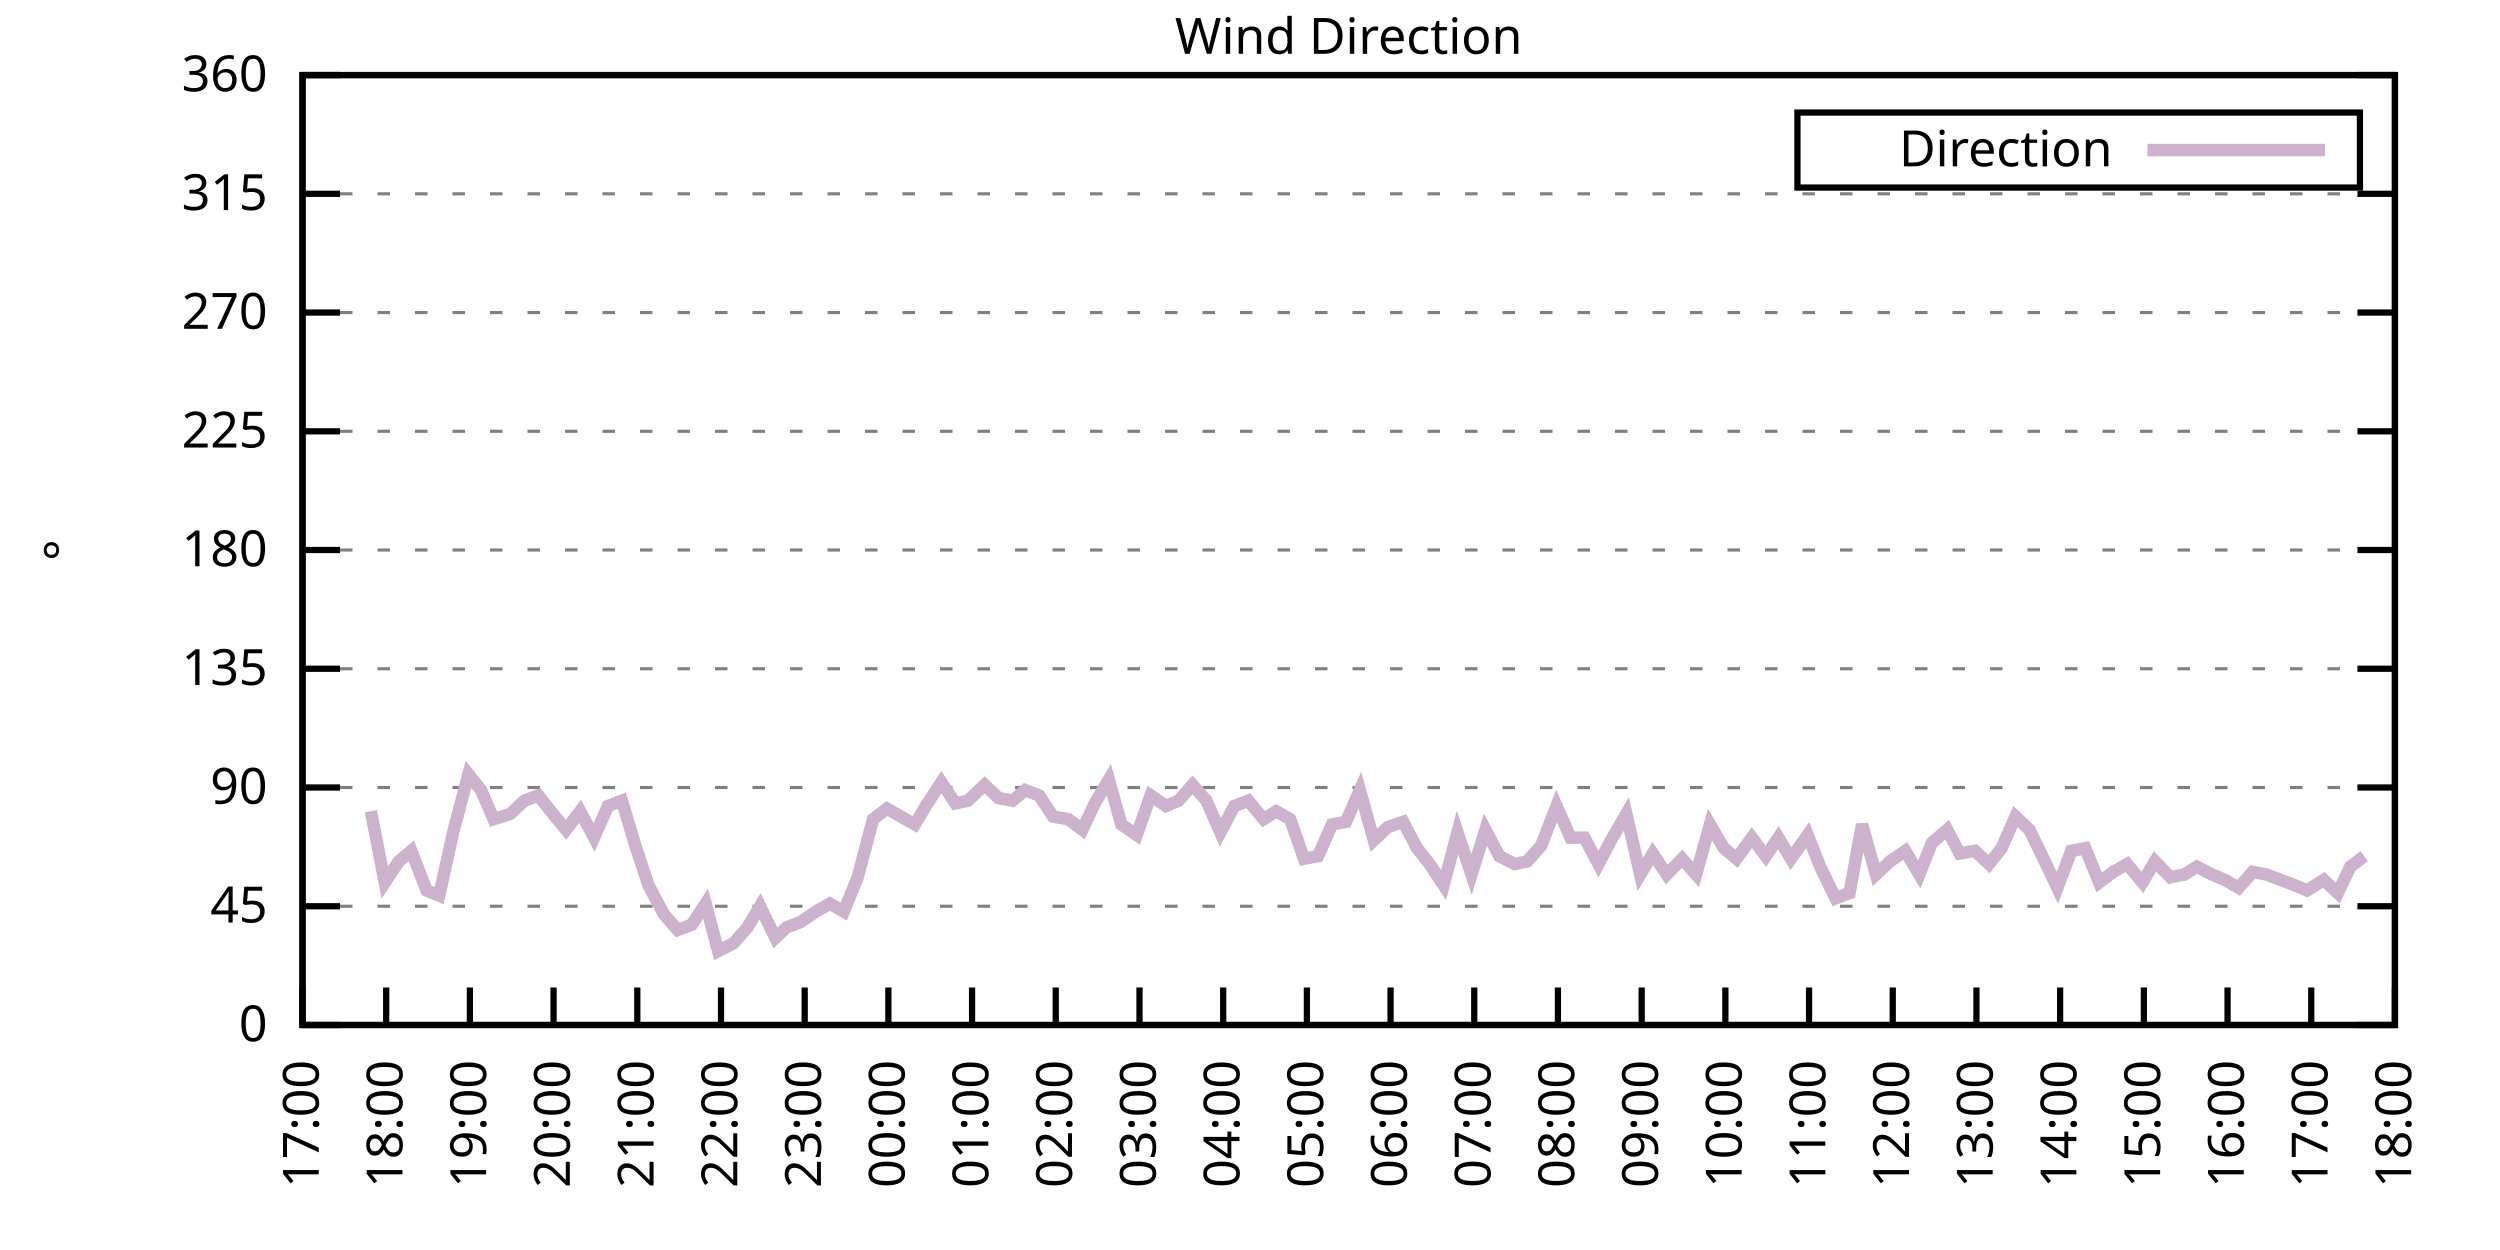
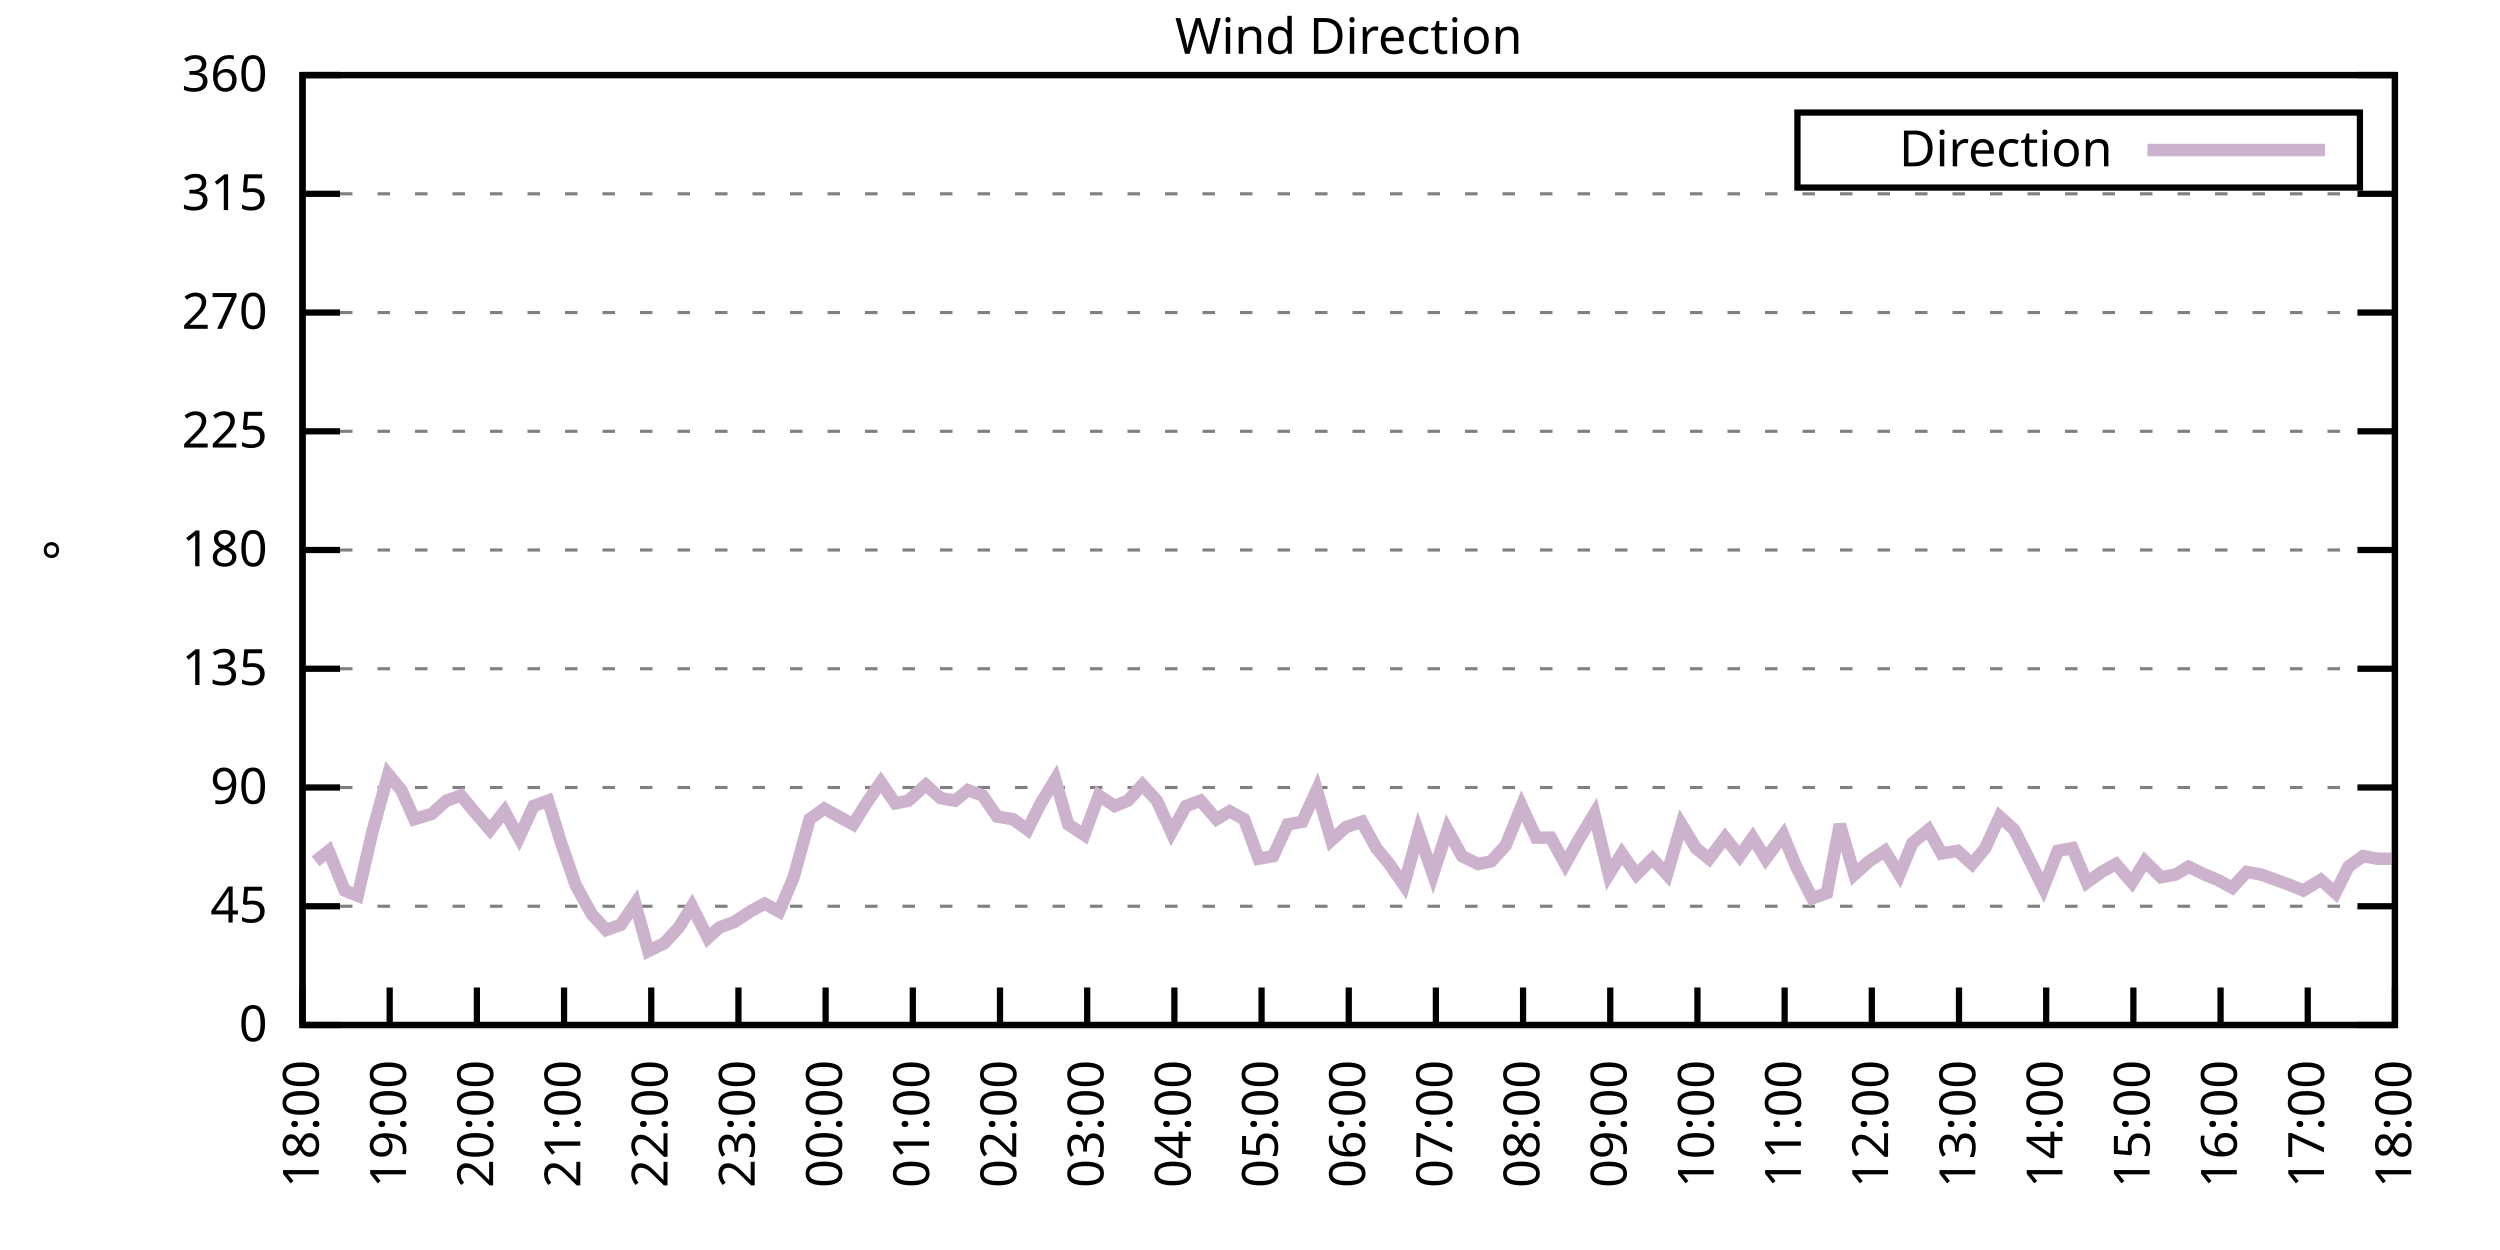
<svg xmlns="http://www.w3.org/2000/svg" xmlns:xlink="http://www.w3.org/1999/xlink" width="400" height="200" viewBox="0 0 400 200">
  <g id="gnuplot_canvas">
    <rect x="0" y="0" width="400" height="200" fill="none" />
    <defs>
      <circle id="gpDot" r="0.5" stroke-width="0.5" stroke="currentColor" />
      <path id="gpPt0" stroke-width="0.333" stroke="currentColor" d="M-1,0 h2 M0,-1 v2" />
      <path id="gpPt1" stroke-width="0.333" stroke="currentColor" d="M-1,-1 L1,1 M1,-1 L-1,1" />
      <path id="gpPt2" stroke-width="0.333" stroke="currentColor" d="M-1,0 L1,0 M0,-1 L0,1 M-1,-1 L1,1 M-1,1 L1,-1" />
      <rect id="gpPt3" stroke-width="0.333" stroke="currentColor" x="-1" y="-1" width="2" height="2" />
      <rect id="gpPt4" stroke-width="0.333" stroke="currentColor" fill="currentColor" x="-1" y="-1" width="2" height="2" />
      <circle id="gpPt5" stroke-width="0.333" stroke="currentColor" cx="0" cy="0" r="1" />
      <use xlink:href="#gpPt5" id="gpPt6" fill="currentColor" stroke="none" />
      <path id="gpPt7" stroke-width="0.333" stroke="currentColor" d="M0,-1.33 L-1.33,0.67 L1.33,0.67 z" />
      <use xlink:href="#gpPt7" id="gpPt8" fill="currentColor" stroke="none" />
      <use xlink:href="#gpPt7" id="gpPt9" stroke="currentColor" transform="rotate(180)" />
      <use xlink:href="#gpPt9" id="gpPt10" fill="currentColor" stroke="none" />
      <use xlink:href="#gpPt3" id="gpPt11" stroke="currentColor" transform="rotate(45)" />
      <use xlink:href="#gpPt11" id="gpPt12" fill="currentColor" stroke="none" />
      <path id="gpPt13" stroke-width="0.333" stroke="currentColor" d="M0,1.330 L1.265,0.411 L0.782,-1.067 L-0.782,-1.076 L-1.265,0.411 z" />
      <use xlink:href="#gpPt13" id="gpPt14" fill="currentColor" stroke="none" />
      <filter id="textbox" filterUnits="objectBoundingBox" x="0" y="0" height="1" width="1">
        <feFlood flood-color="white" flood-opacity="1" result="bgnd" />
        <feComposite in="SourceGraphic" in2="bgnd" operator="atop" />
      </filter>
      <filter id="greybox" filterUnits="objectBoundingBox" x="0" y="0" height="1" width="1">
        <feFlood flood-color="lightgrey" flood-opacity="1" result="grey" />
        <feComposite in="SourceGraphic" in2="grey" operator="atop" />
      </filter>
    </defs>
    <g fill="none" color="white" stroke="currentColor" stroke-width="1.00" stroke-linecap="butt" stroke-linejoin="miter">
</g>
    <g fill="none" color="black" stroke="currentColor" stroke-width="1.00" stroke-linecap="butt" stroke-linejoin="miter">
      <g stroke="none" shape-rendering="crispEdges">
        <polygon fill="rgb(255, 255, 255)" points="48.40,164.00 383.18,164.00 383.18,12.02 48.40,12.02 " />
      </g>
    </g>
    <g fill="none" color="black" stroke="currentColor" stroke-width="1.00" stroke-linecap="butt" stroke-linejoin="miter">
</g>
    <g fill="none" color="black" stroke="black" stroke-width="0.50" stroke-linecap="butt" stroke-linejoin="miter">
</g>
    <g fill="none" color="gray" stroke="currentColor" stroke-width="0.50" stroke-linecap="butt" stroke-linejoin="miter">
      <path stroke="gray" stroke-dasharray="2,4" class="gridline" d="M48.40,164.00 L383.19,164.00  " />
    </g>
    <g fill="none" color="gray" stroke="gray" stroke-width="1.00" stroke-linecap="butt" stroke-linejoin="miter">
</g>
    <g fill="none" color="black" stroke="currentColor" stroke-width="1.00" stroke-linecap="butt" stroke-linejoin="miter">
      <path stroke="black" d="M48.40,164.00 L54.40,164.00 M383.19,164.00 L377.19,164.00  " />
      <g transform="translate(42.80,166.60)" stroke="none" fill="black" font-family="Sans" font-size="8.00" text-anchor="end">
        <text>
          <tspan font-family="Sans"> 0</tspan>
        </text>
      </g>
    </g>
    <g fill="none" color="black" stroke="currentColor" stroke-width="1.00" stroke-linecap="butt" stroke-linejoin="miter">
</g>
    <g fill="none" color="black" stroke="black" stroke-width="0.50" stroke-linecap="butt" stroke-linejoin="miter">
</g>
    <g fill="none" color="gray" stroke="currentColor" stroke-width="0.50" stroke-linecap="butt" stroke-linejoin="miter">
      <path stroke="gray" stroke-dasharray="2,4" class="gridline" d="M48.40,145.00 L383.19,145.00  " />
    </g>
    <g fill="none" color="gray" stroke="gray" stroke-width="1.00" stroke-linecap="butt" stroke-linejoin="miter">
</g>
    <g fill="none" color="black" stroke="currentColor" stroke-width="1.00" stroke-linecap="butt" stroke-linejoin="miter">
      <path stroke="black" d="M48.40,145.00 L54.40,145.00 M383.19,145.00 L377.19,145.00  " />
      <g transform="translate(42.80,147.60)" stroke="none" fill="black" font-family="Sans" font-size="8.00" text-anchor="end">
        <text>
          <tspan font-family="Sans"> 45</tspan>
        </text>
      </g>
    </g>
    <g fill="none" color="black" stroke="currentColor" stroke-width="1.00" stroke-linecap="butt" stroke-linejoin="miter">
</g>
    <g fill="none" color="black" stroke="black" stroke-width="0.50" stroke-linecap="butt" stroke-linejoin="miter">
</g>
    <g fill="none" color="gray" stroke="currentColor" stroke-width="0.50" stroke-linecap="butt" stroke-linejoin="miter">
      <path stroke="gray" stroke-dasharray="2,4" class="gridline" d="M48.40,126.00 L383.19,126.00  " />
    </g>
    <g fill="none" color="gray" stroke="gray" stroke-width="1.00" stroke-linecap="butt" stroke-linejoin="miter">
</g>
    <g fill="none" color="black" stroke="currentColor" stroke-width="1.00" stroke-linecap="butt" stroke-linejoin="miter">
      <path stroke="black" d="M48.40,126.00 L54.40,126.00 M383.19,126.00 L377.19,126.00  " />
      <g transform="translate(42.80,128.60)" stroke="none" fill="black" font-family="Sans" font-size="8.00" text-anchor="end">
        <text>
          <tspan font-family="Sans"> 90</tspan>
        </text>
      </g>
    </g>
    <g fill="none" color="black" stroke="currentColor" stroke-width="1.00" stroke-linecap="butt" stroke-linejoin="miter">
</g>
    <g fill="none" color="black" stroke="black" stroke-width="0.50" stroke-linecap="butt" stroke-linejoin="miter">
</g>
    <g fill="none" color="gray" stroke="currentColor" stroke-width="0.50" stroke-linecap="butt" stroke-linejoin="miter">
      <path stroke="gray" stroke-dasharray="2,4" class="gridline" d="M48.40,107.00 L383.19,107.00  " />
    </g>
    <g fill="none" color="gray" stroke="gray" stroke-width="1.00" stroke-linecap="butt" stroke-linejoin="miter">
</g>
    <g fill="none" color="black" stroke="currentColor" stroke-width="1.00" stroke-linecap="butt" stroke-linejoin="miter">
      <path stroke="black" d="M48.40,107.00 L54.40,107.00 M383.19,107.00 L377.19,107.00  " />
      <g transform="translate(42.80,109.60)" stroke="none" fill="black" font-family="Sans" font-size="8.00" text-anchor="end">
        <text>
          <tspan font-family="Sans"> 135</tspan>
        </text>
      </g>
    </g>
    <g fill="none" color="black" stroke="currentColor" stroke-width="1.00" stroke-linecap="butt" stroke-linejoin="miter">
</g>
    <g fill="none" color="black" stroke="black" stroke-width="0.50" stroke-linecap="butt" stroke-linejoin="miter">
</g>
    <g fill="none" color="gray" stroke="currentColor" stroke-width="0.50" stroke-linecap="butt" stroke-linejoin="miter">
      <path stroke="gray" stroke-dasharray="2,4" class="gridline" d="M48.40,88.00 L383.19,88.00  " />
    </g>
    <g fill="none" color="gray" stroke="gray" stroke-width="1.00" stroke-linecap="butt" stroke-linejoin="miter">
</g>
    <g fill="none" color="black" stroke="currentColor" stroke-width="1.00" stroke-linecap="butt" stroke-linejoin="miter">
      <path stroke="black" d="M48.40,88.00 L54.40,88.00 M383.19,88.00 L377.19,88.00  " />
      <g transform="translate(42.80,90.60)" stroke="none" fill="black" font-family="Sans" font-size="8.00" text-anchor="end">
        <text>
          <tspan font-family="Sans"> 180</tspan>
        </text>
      </g>
    </g>
    <g fill="none" color="black" stroke="currentColor" stroke-width="1.00" stroke-linecap="butt" stroke-linejoin="miter">
</g>
    <g fill="none" color="black" stroke="black" stroke-width="0.50" stroke-linecap="butt" stroke-linejoin="miter">
</g>
    <g fill="none" color="gray" stroke="currentColor" stroke-width="0.50" stroke-linecap="butt" stroke-linejoin="miter">
      <path stroke="gray" stroke-dasharray="2,4" class="gridline" d="M48.40,69.01 L383.19,69.01  " />
    </g>
    <g fill="none" color="gray" stroke="gray" stroke-width="1.00" stroke-linecap="butt" stroke-linejoin="miter">
</g>
    <g fill="none" color="black" stroke="currentColor" stroke-width="1.00" stroke-linecap="butt" stroke-linejoin="miter">
      <path stroke="black" d="M48.40,69.01 L54.40,69.01 M383.19,69.01 L377.19,69.01  " />
      <g transform="translate(42.80,71.61)" stroke="none" fill="black" font-family="Sans" font-size="8.00" text-anchor="end">
        <text>
          <tspan font-family="Sans"> 225</tspan>
        </text>
      </g>
    </g>
    <g fill="none" color="black" stroke="currentColor" stroke-width="1.00" stroke-linecap="butt" stroke-linejoin="miter">
</g>
    <g fill="none" color="black" stroke="black" stroke-width="0.50" stroke-linecap="butt" stroke-linejoin="miter">
</g>
    <g fill="none" color="gray" stroke="currentColor" stroke-width="0.50" stroke-linecap="butt" stroke-linejoin="miter">
      <path stroke="gray" stroke-dasharray="2,4" class="gridline" d="M48.40,50.01 L383.19,50.01  " />
    </g>
    <g fill="none" color="gray" stroke="gray" stroke-width="1.00" stroke-linecap="butt" stroke-linejoin="miter">
</g>
    <g fill="none" color="black" stroke="currentColor" stroke-width="1.00" stroke-linecap="butt" stroke-linejoin="miter">
      <path stroke="black" d="M48.40,50.01 L54.40,50.01 M383.19,50.01 L377.19,50.01  " />
      <g transform="translate(42.80,52.61)" stroke="none" fill="black" font-family="Sans" font-size="8.00" text-anchor="end">
        <text>
          <tspan font-family="Sans"> 270</tspan>
        </text>
      </g>
    </g>
    <g fill="none" color="black" stroke="currentColor" stroke-width="1.00" stroke-linecap="butt" stroke-linejoin="miter">
</g>
    <g fill="none" color="black" stroke="black" stroke-width="0.50" stroke-linecap="butt" stroke-linejoin="miter">
</g>
    <g fill="none" color="gray" stroke="currentColor" stroke-width="0.50" stroke-linecap="butt" stroke-linejoin="miter">
      <path stroke="gray" stroke-dasharray="2,4" class="gridline" d="M48.40,31.01 L383.19,31.01  " />
    </g>
    <g fill="none" color="gray" stroke="gray" stroke-width="1.00" stroke-linecap="butt" stroke-linejoin="miter">
</g>
    <g fill="none" color="black" stroke="currentColor" stroke-width="1.00" stroke-linecap="butt" stroke-linejoin="miter">
      <path stroke="black" d="M48.40,31.01 L54.40,31.01 M383.19,31.01 L377.19,31.01  " />
      <g transform="translate(42.80,33.61)" stroke="none" fill="black" font-family="Sans" font-size="8.00" text-anchor="end">
        <text>
          <tspan font-family="Sans"> 315</tspan>
        </text>
      </g>
    </g>
    <g fill="none" color="black" stroke="currentColor" stroke-width="1.00" stroke-linecap="butt" stroke-linejoin="miter">
</g>
    <g fill="none" color="black" stroke="black" stroke-width="0.50" stroke-linecap="butt" stroke-linejoin="miter">
</g>
    <g fill="none" color="gray" stroke="currentColor" stroke-width="0.50" stroke-linecap="butt" stroke-linejoin="miter">
      <path stroke="gray" stroke-dasharray="2,4" class="gridline" d="M48.40,12.01 L383.19,12.01  " />
    </g>
    <g fill="none" color="gray" stroke="gray" stroke-width="1.00" stroke-linecap="butt" stroke-linejoin="miter">
</g>
    <g fill="none" color="black" stroke="currentColor" stroke-width="1.00" stroke-linecap="butt" stroke-linejoin="miter">
      <path stroke="black" d="M48.40,12.01 L54.40,12.01 M383.19,12.01 L377.19,12.01  " />
      <g transform="translate(42.80,14.61)" stroke="none" fill="black" font-family="Sans" font-size="8.00" text-anchor="end">
        <text>
          <tspan font-family="Sans"> 360</tspan>
        </text>
      </g>
    </g>
    <g fill="none" color="black" stroke="currentColor" stroke-width="1.00" stroke-linecap="butt" stroke-linejoin="miter">
      <path stroke="black" d="M48.40,164.00 L48.40,158.00  " />
      <g transform="translate(51.00,169.60) rotate(270.00)" stroke="none" fill="black" font-family="Sans" font-size="8.00" text-anchor="end">
        <text>
-           <tspan font-family="Sans">17:00</tspan>
-         </text>
-       </g>
-     </g>
-     <g fill="none" color="black" stroke="currentColor" stroke-width="1.00" stroke-linecap="butt" stroke-linejoin="miter">
-       <path stroke="black" d="M61.79,164.00 L61.79,158.00  " />
-       <g transform="translate(64.39,169.60) rotate(270.00)" stroke="none" fill="black" font-family="Sans" font-size="8.00" text-anchor="end">
-         <text>
          <tspan font-family="Sans">18:00</tspan>
        </text>
      </g>
    </g>
    <g fill="none" color="black" stroke="currentColor" stroke-width="1.00" stroke-linecap="butt" stroke-linejoin="miter">
-       <path stroke="black" d="M75.18,164.00 L75.18,158.00  " />
-       <g transform="translate(77.78,169.60) rotate(270.00)" stroke="none" fill="black" font-family="Sans" font-size="8.00" text-anchor="end">
+       <path stroke="black" d="M62.35,164.00 L62.35,158.00  " />
+       <g transform="translate(64.95,169.60) rotate(270.00)" stroke="none" fill="black" font-family="Sans" font-size="8.00" text-anchor="end">
        <text>
          <tspan font-family="Sans">19:00</tspan>
        </text>
      </g>
    </g>
    <g fill="none" color="black" stroke="currentColor" stroke-width="1.00" stroke-linecap="butt" stroke-linejoin="miter">
-       <path stroke="black" d="M88.57,164.00 L88.57,158.00  " />
-       <g transform="translate(91.17,169.60) rotate(270.00)" stroke="none" fill="black" font-family="Sans" font-size="8.00" text-anchor="end">
+       <path stroke="black" d="M76.30,164.00 L76.30,158.00  " />
+       <g transform="translate(78.90,169.60) rotate(270.00)" stroke="none" fill="black" font-family="Sans" font-size="8.00" text-anchor="end">
        <text>
          <tspan font-family="Sans">20:00</tspan>
        </text>
      </g>
    </g>
    <g fill="none" color="black" stroke="currentColor" stroke-width="1.00" stroke-linecap="butt" stroke-linejoin="miter">
-       <path stroke="black" d="M101.97,164.00 L101.97,158.00  " />
-       <g transform="translate(104.57,169.60) rotate(270.00)" stroke="none" fill="black" font-family="Sans" font-size="8.00" text-anchor="end">
+       <path stroke="black" d="M90.25,164.00 L90.25,158.00  " />
+       <g transform="translate(92.85,169.60) rotate(270.00)" stroke="none" fill="black" font-family="Sans" font-size="8.00" text-anchor="end">
        <text>
          <tspan font-family="Sans">21:00</tspan>
        </text>
      </g>
    </g>
    <g fill="none" color="black" stroke="currentColor" stroke-width="1.00" stroke-linecap="butt" stroke-linejoin="miter">
-       <path stroke="black" d="M115.36,164.00 L115.36,158.00  " />
-       <g transform="translate(117.96,169.60) rotate(270.00)" stroke="none" fill="black" font-family="Sans" font-size="8.00" text-anchor="end">
+       <path stroke="black" d="M104.20,164.00 L104.20,158.00  " />
+       <g transform="translate(106.80,169.60) rotate(270.00)" stroke="none" fill="black" font-family="Sans" font-size="8.00" text-anchor="end">
        <text>
          <tspan font-family="Sans">22:00</tspan>
        </text>
      </g>
    </g>
    <g fill="none" color="black" stroke="currentColor" stroke-width="1.00" stroke-linecap="butt" stroke-linejoin="miter">
-       <path stroke="black" d="M128.75,164.00 L128.75,158.00  " />
-       <g transform="translate(131.35,169.60) rotate(270.00)" stroke="none" fill="black" font-family="Sans" font-size="8.00" text-anchor="end">
+       <path stroke="black" d="M118.15,164.00 L118.15,158.00  " />
+       <g transform="translate(120.75,169.60) rotate(270.00)" stroke="none" fill="black" font-family="Sans" font-size="8.00" text-anchor="end">
        <text>
          <tspan font-family="Sans">23:00</tspan>
        </text>
      </g>
    </g>
    <g fill="none" color="black" stroke="currentColor" stroke-width="1.00" stroke-linecap="butt" stroke-linejoin="miter">
-       <path stroke="black" d="M142.14,164.00 L142.14,158.00  " />
-       <g transform="translate(144.74,169.60) rotate(270.00)" stroke="none" fill="black" font-family="Sans" font-size="8.00" text-anchor="end">
+       <path stroke="black" d="M132.10,164.00 L132.10,158.00  " />
+       <g transform="translate(134.70,169.60) rotate(270.00)" stroke="none" fill="black" font-family="Sans" font-size="8.00" text-anchor="end">
        <text>
          <tspan font-family="Sans">00:00</tspan>
        </text>
      </g>
    </g>
    <g fill="none" color="black" stroke="currentColor" stroke-width="1.00" stroke-linecap="butt" stroke-linejoin="miter">
-       <path stroke="black" d="M155.53,164.00 L155.53,158.00  " />
-       <g transform="translate(158.13,169.60) rotate(270.00)" stroke="none" fill="black" font-family="Sans" font-size="8.00" text-anchor="end">
+       <path stroke="black" d="M146.05,164.00 L146.05,158.00  " />
+       <g transform="translate(148.65,169.60) rotate(270.00)" stroke="none" fill="black" font-family="Sans" font-size="8.00" text-anchor="end">
        <text>
          <tspan font-family="Sans">01:00</tspan>
        </text>
      </g>
    </g>
    <g fill="none" color="black" stroke="currentColor" stroke-width="1.00" stroke-linecap="butt" stroke-linejoin="miter">
-       <path stroke="black" d="M168.92,164.00 L168.92,158.00  " />
-       <g transform="translate(171.52,169.60) rotate(270.00)" stroke="none" fill="black" font-family="Sans" font-size="8.00" text-anchor="end">
+       <path stroke="black" d="M160.00,164.00 L160.00,158.00  " />
+       <g transform="translate(162.60,169.60) rotate(270.00)" stroke="none" fill="black" font-family="Sans" font-size="8.00" text-anchor="end">
        <text>
          <tspan font-family="Sans">02:00</tspan>
        </text>
      </g>
    </g>
    <g fill="none" color="black" stroke="currentColor" stroke-width="1.00" stroke-linecap="butt" stroke-linejoin="miter">
-       <path stroke="black" d="M182.32,164.00 L182.32,158.00  " />
-       <g transform="translate(184.92,169.60) rotate(270.00)" stroke="none" fill="black" font-family="Sans" font-size="8.00" text-anchor="end">
+       <path stroke="black" d="M173.95,164.00 L173.95,158.00  " />
+       <g transform="translate(176.55,169.60) rotate(270.00)" stroke="none" fill="black" font-family="Sans" font-size="8.00" text-anchor="end">
        <text>
          <tspan font-family="Sans">03:00</tspan>
        </text>
      </g>
    </g>
    <g fill="none" color="black" stroke="currentColor" stroke-width="1.00" stroke-linecap="butt" stroke-linejoin="miter">
-       <path stroke="black" d="M195.71,164.00 L195.71,158.00  " />
-       <g transform="translate(198.31,169.60) rotate(270.00)" stroke="none" fill="black" font-family="Sans" font-size="8.00" text-anchor="end">
+       <path stroke="black" d="M187.90,164.00 L187.90,158.00  " />
+       <g transform="translate(190.50,169.60) rotate(270.00)" stroke="none" fill="black" font-family="Sans" font-size="8.00" text-anchor="end">
        <text>
          <tspan font-family="Sans">04:00</tspan>
        </text>
      </g>
    </g>
    <g fill="none" color="black" stroke="currentColor" stroke-width="1.00" stroke-linecap="butt" stroke-linejoin="miter">
-       <path stroke="black" d="M209.10,164.00 L209.10,158.00  " />
-       <g transform="translate(211.70,169.60) rotate(270.00)" stroke="none" fill="black" font-family="Sans" font-size="8.00" text-anchor="end">
+       <path stroke="black" d="M201.85,164.00 L201.85,158.00  " />
+       <g transform="translate(204.45,169.60) rotate(270.00)" stroke="none" fill="black" font-family="Sans" font-size="8.00" text-anchor="end">
        <text>
          <tspan font-family="Sans">05:00</tspan>
        </text>
      </g>
    </g>
    <g fill="none" color="black" stroke="currentColor" stroke-width="1.00" stroke-linecap="butt" stroke-linejoin="miter">
-       <path stroke="black" d="M222.49,164.00 L222.49,158.00  " />
-       <g transform="translate(225.09,169.60) rotate(270.00)" stroke="none" fill="black" font-family="Sans" font-size="8.00" text-anchor="end">
+       <path stroke="black" d="M215.80,164.00 L215.80,158.00  " />
+       <g transform="translate(218.40,169.60) rotate(270.00)" stroke="none" fill="black" font-family="Sans" font-size="8.00" text-anchor="end">
        <text>
          <tspan font-family="Sans">06:00</tspan>
        </text>
      </g>
    </g>
    <g fill="none" color="black" stroke="currentColor" stroke-width="1.00" stroke-linecap="butt" stroke-linejoin="miter">
-       <path stroke="black" d="M235.88,164.00 L235.88,158.00  " />
-       <g transform="translate(238.48,169.60) rotate(270.00)" stroke="none" fill="black" font-family="Sans" font-size="8.00" text-anchor="end">
+       <path stroke="black" d="M229.74,164.00 L229.74,158.00  " />
+       <g transform="translate(232.34,169.60) rotate(270.00)" stroke="none" fill="black" font-family="Sans" font-size="8.00" text-anchor="end">
        <text>
          <tspan font-family="Sans">07:00</tspan>
        </text>
      </g>
    </g>
    <g fill="none" color="black" stroke="currentColor" stroke-width="1.00" stroke-linecap="butt" stroke-linejoin="miter">
-       <path stroke="black" d="M249.27,164.00 L249.27,158.00  " />
-       <g transform="translate(251.87,169.60) rotate(270.00)" stroke="none" fill="black" font-family="Sans" font-size="8.00" text-anchor="end">
+       <path stroke="black" d="M243.69,164.00 L243.69,158.00  " />
+       <g transform="translate(246.29,169.60) rotate(270.00)" stroke="none" fill="black" font-family="Sans" font-size="8.00" text-anchor="end">
        <text>
          <tspan font-family="Sans">08:00</tspan>
        </text>
      </g>
    </g>
    <g fill="none" color="black" stroke="currentColor" stroke-width="1.00" stroke-linecap="butt" stroke-linejoin="miter">
-       <path stroke="black" d="M262.67,164.00 L262.67,158.00  " />
-       <g transform="translate(265.27,169.60) rotate(270.00)" stroke="none" fill="black" font-family="Sans" font-size="8.00" text-anchor="end">
+       <path stroke="black" d="M257.64,164.00 L257.64,158.00  " />
+       <g transform="translate(260.24,169.60) rotate(270.00)" stroke="none" fill="black" font-family="Sans" font-size="8.00" text-anchor="end">
        <text>
          <tspan font-family="Sans">09:00</tspan>
        </text>
      </g>
    </g>
    <g fill="none" color="black" stroke="currentColor" stroke-width="1.00" stroke-linecap="butt" stroke-linejoin="miter">
-       <path stroke="black" d="M276.06,164.00 L276.06,158.00  " />
-       <g transform="translate(278.66,169.60) rotate(270.00)" stroke="none" fill="black" font-family="Sans" font-size="8.00" text-anchor="end">
+       <path stroke="black" d="M271.59,164.00 L271.59,158.00  " />
+       <g transform="translate(274.19,169.60) rotate(270.00)" stroke="none" fill="black" font-family="Sans" font-size="8.00" text-anchor="end">
        <text>
          <tspan font-family="Sans">10:00</tspan>
        </text>
      </g>
    </g>
    <g fill="none" color="black" stroke="currentColor" stroke-width="1.00" stroke-linecap="butt" stroke-linejoin="miter">
-       <path stroke="black" d="M289.45,164.00 L289.45,158.00  " />
-       <g transform="translate(292.05,169.60) rotate(270.00)" stroke="none" fill="black" font-family="Sans" font-size="8.00" text-anchor="end">
+       <path stroke="black" d="M285.54,164.00 L285.54,158.00  " />
+       <g transform="translate(288.14,169.60) rotate(270.00)" stroke="none" fill="black" font-family="Sans" font-size="8.00" text-anchor="end">
        <text>
          <tspan font-family="Sans">11:00</tspan>
        </text>
      </g>
    </g>
    <g fill="none" color="black" stroke="currentColor" stroke-width="1.00" stroke-linecap="butt" stroke-linejoin="miter">
-       <path stroke="black" d="M302.84,164.00 L302.84,158.00  " />
-       <g transform="translate(305.44,169.60) rotate(270.00)" stroke="none" fill="black" font-family="Sans" font-size="8.00" text-anchor="end">
+       <path stroke="black" d="M299.49,164.00 L299.49,158.00  " />
+       <g transform="translate(302.09,169.60) rotate(270.00)" stroke="none" fill="black" font-family="Sans" font-size="8.00" text-anchor="end">
        <text>
          <tspan font-family="Sans">12:00</tspan>
        </text>
      </g>
    </g>
    <g fill="none" color="black" stroke="currentColor" stroke-width="1.00" stroke-linecap="butt" stroke-linejoin="miter">
-       <path stroke="black" d="M316.23,164.00 L316.23,158.00  " />
-       <g transform="translate(318.83,169.60) rotate(270.00)" stroke="none" fill="black" font-family="Sans" font-size="8.00" text-anchor="end">
+       <path stroke="black" d="M313.44,164.00 L313.44,158.00  " />
+       <g transform="translate(316.04,169.60) rotate(270.00)" stroke="none" fill="black" font-family="Sans" font-size="8.00" text-anchor="end">
        <text>
          <tspan font-family="Sans">13:00</tspan>
        </text>
      </g>
    </g>
    <g fill="none" color="black" stroke="currentColor" stroke-width="1.00" stroke-linecap="butt" stroke-linejoin="miter">
-       <path stroke="black" d="M329.62,164.00 L329.62,158.00  " />
-       <g transform="translate(332.22,169.60) rotate(270.00)" stroke="none" fill="black" font-family="Sans" font-size="8.00" text-anchor="end">
+       <path stroke="black" d="M327.39,164.00 L327.39,158.00  " />
+       <g transform="translate(329.99,169.60) rotate(270.00)" stroke="none" fill="black" font-family="Sans" font-size="8.00" text-anchor="end">
        <text>
          <tspan font-family="Sans">14:00</tspan>
        </text>
      </g>
    </g>
    <g fill="none" color="black" stroke="currentColor" stroke-width="1.00" stroke-linecap="butt" stroke-linejoin="miter">
-       <path stroke="black" d="M343.02,164.00 L343.02,158.00  " />
-       <g transform="translate(345.62,169.60) rotate(270.00)" stroke="none" fill="black" font-family="Sans" font-size="8.00" text-anchor="end">
+       <path stroke="black" d="M341.34,164.00 L341.34,158.00  " />
+       <g transform="translate(343.94,169.60) rotate(270.00)" stroke="none" fill="black" font-family="Sans" font-size="8.00" text-anchor="end">
        <text>
          <tspan font-family="Sans">15:00</tspan>
        </text>
      </g>
    </g>
    <g fill="none" color="black" stroke="currentColor" stroke-width="1.00" stroke-linecap="butt" stroke-linejoin="miter">
-       <path stroke="black" d="M356.41,164.00 L356.41,158.00  " />
-       <g transform="translate(359.01,169.60) rotate(270.00)" stroke="none" fill="black" font-family="Sans" font-size="8.00" text-anchor="end">
+       <path stroke="black" d="M355.29,164.00 L355.29,158.00  " />
+       <g transform="translate(357.89,169.60) rotate(270.00)" stroke="none" fill="black" font-family="Sans" font-size="8.00" text-anchor="end">
        <text>
          <tspan font-family="Sans">16:00</tspan>
        </text>
      </g>
    </g>
    <g fill="none" color="black" stroke="currentColor" stroke-width="1.00" stroke-linecap="butt" stroke-linejoin="miter">
-       <path stroke="black" d="M369.80,164.00 L369.80,158.00  " />
-       <g transform="translate(372.40,169.60) rotate(270.00)" stroke="none" fill="black" font-family="Sans" font-size="8.00" text-anchor="end">
+       <path stroke="black" d="M369.24,164.00 L369.24,158.00  " />
+       <g transform="translate(371.84,169.60) rotate(270.00)" stroke="none" fill="black" font-family="Sans" font-size="8.00" text-anchor="end">
        <text>
          <tspan font-family="Sans">17:00</tspan>
        </text>
      </g>
    </g>
    <g fill="none" color="black" stroke="currentColor" stroke-width="1.00" stroke-linecap="butt" stroke-linejoin="miter">
      <path stroke="black" d="M383.19,164.00 L383.19,158.00  " />
      <g transform="translate(385.79,169.60) rotate(270.00)" stroke="none" fill="black" font-family="Sans" font-size="8.00" text-anchor="end">
        <text>
          <tspan font-family="Sans">18:00</tspan>
        </text>
      </g>
    </g>
    <g fill="none" color="black" stroke="currentColor" stroke-width="1.00" stroke-linecap="butt" stroke-linejoin="miter">
</g>
    <g fill="none" color="black" stroke="currentColor" stroke-width="1.00" stroke-linecap="butt" stroke-linejoin="miter">
      <path stroke="black" d="M48.40,12.01 L48.40,164.00 L383.19,164.00 L383.19,12.01 L48.40,12.01 Z  " />
    </g>
    <g fill="none" color="black" stroke="currentColor" stroke-width="1.00" stroke-linecap="butt" stroke-linejoin="miter">
</g>
    <g fill="none" color="black" stroke="currentColor" stroke-width="1.00" stroke-linecap="butt" stroke-linejoin="miter">
      <path stroke="black" d="M287.59,30.01 L287.59,18.01 L377.59,18.01 L377.59,30.01 L287.59,30.01 Z  " />
    </g>
    <g id="Wind_direction_plot_1">
      <g fill="none" color="white" stroke="black" stroke-width="2.00" stroke-linecap="butt" stroke-linejoin="miter">
</g>
      <g fill="none" color="black" stroke="currentColor" stroke-width="2.00" stroke-linecap="butt" stroke-linejoin="miter">
        <g transform="translate(337.99,26.61)" stroke="none" fill="black" font-family="Sans" font-size="8.00" text-anchor="end">
          <text>
            <tspan font-family="Sans">Direction</tspan>
          </text>
        </g>
      </g>
      <g fill="none" color="black" stroke="currentColor" stroke-width="2.00" stroke-linecap="butt" stroke-linejoin="miter">
-         <path stroke="rgb(204, 178, 204)" d="M343.59,24.01 L371.99,24.01 M59.34,129.80 L61.57,141.20 L63.80,137.82 L65.81,136.14 L68.26,142.47 L70.27,143.31   L72.50,133.18 L74.96,123.89 L76.97,126.42 L78.98,131.07 L81.66,130.22 L83.89,128.11 L86.12,127.27 L88.13,129.80   L90.58,132.76 L92.82,129.80 L95.05,134.02 L97.28,128.96 L99.51,128.11 L101.52,134.87 L103.75,141.62 L106.21,146.27   L108.44,148.80 L110.67,147.96 L112.90,144.58 L114.91,152.18 L117.37,150.91 L119.60,148.38 L121.61,145.00 L124.06,150.07   L125.85,148.38 L128.08,147.53 L130.54,145.85 L132.77,144.58 L135.00,145.85 L137.23,140.36 L139.69,131.07 L141.92,129.38   L144.15,130.65 L146.38,131.91 L148.39,128.54 L150.62,125.16 L152.85,128.54 L154.86,128.11 L157.54,125.58 L159.77,127.69   L162.01,128.11 L164.01,126.42 L166.25,127.27 L168.48,130.65 L170.93,131.07 L173.17,132.76 L175.17,128.54 L177.41,124.74   L179.41,131.91 L181.87,133.60 L184.10,127.27 L186.56,128.96 L188.57,128.11 L190.80,125.58 L193.03,128.11 L195.26,133.18   L197.49,128.96 L199.73,128.11 L202.18,131.07 L204.19,129.80 L206.42,131.07 L208.65,137.40 L210.88,136.98 L213.12,131.91   L215.35,131.49 L217.58,126.42 L219.81,134.45 L222.04,132.34 L224.50,131.49 L226.73,135.71 L228.74,138.25 L230.97,141.62   L233.20,133.18 L235.44,139.93 L237.67,132.76 L239.90,136.98 L242.36,138.25 L244.36,137.82 L246.60,135.29 L249.05,128.96   L251.28,134.02 L253.51,134.02 L255.75,138.25 L257.76,134.45 L260.21,130.22 L262.44,139.93 L264.45,136.56 L266.68,139.93   L269.14,137.40 L271.37,139.93 L273.60,131.91 L275.83,135.71 L277.84,137.40 L280.30,134.02 L282.53,136.98 L284.54,134.02   L286.55,137.40 L289.23,133.60 L291.23,138.67 L293.69,143.73 L295.92,142.89 L297.93,131.91 L300.16,139.93 L302.39,137.82   L304.85,136.14 L307.08,139.93 L309.09,134.87 L311.54,132.76 L313.55,136.56 L316.01,136.14 L318.24,138.25 L320.25,135.71   L322.48,130.65 L324.71,132.76 L327.17,137.82 L329.18,142.05 L331.41,136.14 L333.64,135.71 L335.87,141.20 L338.10,139.51   L340.34,138.25 L342.79,141.20 L344.80,137.82 L347.26,140.36 L349.49,139.93 L351.50,138.67 L353.95,139.93 L355.96,140.78   L358.19,142.05 L360.42,139.51 L362.66,139.93 L364.89,140.78 L367.12,141.62 L369.13,142.47 L371.81,140.78 L374.04,142.89   L376.05,138.67 L378.28,136.98  " />
+         <path stroke="rgb(204, 178, 204)" d="M343.59,24.01 L371.99,24.01 M50.49,137.82 L52.58,136.14 L55.14,142.47 L57.23,143.31 L59.56,133.18 L62.12,123.89   L64.21,126.42 L66.30,131.07 L69.09,130.22 L71.42,128.11 L73.74,127.27 L75.83,129.80 L78.39,132.76 L80.72,129.80   L83.04,134.02 L85.37,128.96 L87.69,128.11 L89.78,134.87 L92.11,141.62 L94.67,146.27 L96.99,148.80 L99.32,147.96   L101.64,144.58 L103.73,152.18 L106.29,150.91 L108.62,148.38 L110.71,145.00 L113.27,150.07 L115.13,148.38 L117.45,147.53   L120.01,145.85 L122.33,144.58 L124.66,145.85 L126.98,140.36 L129.54,131.07 L131.87,129.38 L134.19,130.65 L136.51,131.91   L138.61,128.54 L140.93,125.16 L143.26,128.54 L145.35,128.11 L148.14,125.58 L150.46,127.69 L152.79,128.11 L154.88,126.42   L157.21,127.27 L159.53,130.65 L162.09,131.07 L164.41,132.76 L166.51,128.54 L168.83,124.74 L170.92,131.91 L173.48,133.60   L175.81,127.27 L178.36,128.96 L180.46,128.11 L182.78,125.58 L185.11,128.11 L187.43,133.18 L189.76,128.96 L192.08,128.11   L194.64,131.07 L196.73,129.80 L199.06,131.07 L201.38,137.40 L203.71,136.98 L206.03,131.91 L208.36,131.49 L210.68,126.42   L213.01,134.45 L215.33,132.34 L217.89,131.49 L220.21,135.71 L222.30,138.25 L224.63,141.62 L226.95,133.18 L229.28,139.93   L231.60,132.76 L233.93,136.98 L236.49,138.25 L238.58,137.82 L240.90,135.29 L243.46,128.96 L245.79,134.02 L248.11,134.02   L250.44,138.25 L252.53,134.45 L255.09,130.22 L257.41,139.93 L259.50,136.56 L261.83,139.93 L264.39,137.40 L266.71,139.93   L269.04,131.91 L271.36,135.71 L273.45,137.40 L276.01,134.02 L278.34,136.98 L280.43,134.02 L282.52,137.40 L285.31,133.60   L287.40,138.67 L289.96,143.73 L292.29,142.89 L294.38,131.91 L296.70,139.93 L299.03,137.82 L301.58,136.14 L303.91,139.93   L306.00,134.87 L308.56,132.76 L310.65,136.56 L313.21,136.14 L315.53,138.25 L317.63,135.71 L319.95,130.65 L322.28,132.76   L324.83,137.82 L326.93,142.05 L329.25,136.14 L331.58,135.71 L333.90,141.20 L336.23,139.51 L338.55,138.25 L341.11,141.20   L343.20,137.82 L345.76,140.36 L348.08,139.93 L350.18,138.67 L352.73,139.93 L354.83,140.78 L357.15,142.05 L359.48,139.51   L361.80,139.93 L364.13,140.78 L366.45,141.62 L368.54,142.47 L371.33,140.78 L373.66,142.89 L375.75,138.67 L378.08,136.98   L380.40,137.40 L382.96,137.40  " />
      </g>
    </g>
    <g fill="none" color="black" stroke="currentColor" stroke-width="2.00" stroke-linecap="butt" stroke-linejoin="miter">
</g>
    <g fill="none" color="black" stroke="black" stroke-width="1.00" stroke-linecap="butt" stroke-linejoin="miter">
</g>
    <g fill="none" color="black" stroke="currentColor" stroke-width="1.00" stroke-linecap="butt" stroke-linejoin="miter">
      <path stroke="black" d="M48.40,12.01 L48.40,164.00 L383.19,164.00 L383.19,12.01 L48.40,12.01 Z  " />
      <g transform="translate(12.80,88.01) rotate(270.00)" stroke="none" fill="black" font-family="Sans" font-size="8.00" text-anchor="middle">
        <text>
          <tspan font-family="Sans">°</tspan>
        </text>
      </g>
    </g>
    <g fill="none" color="black" stroke="currentColor" stroke-width="1.00" stroke-linecap="butt" stroke-linejoin="miter">
</g>
    <g fill="none" color="black" stroke="currentColor" stroke-width="1.00" stroke-linecap="butt" stroke-linejoin="miter">
      <g transform="translate(215.79,8.61)" stroke="none" fill="black" font-family="Sans" font-size="8.00" text-anchor="middle">
        <text>
          <tspan font-family="Sans">Wind Direction</tspan>
        </text>
      </g>
    </g>
    <g fill="none" color="black" stroke="currentColor" stroke-width="1.00" stroke-linecap="butt" stroke-linejoin="miter">
</g>
  </g>
</svg>
